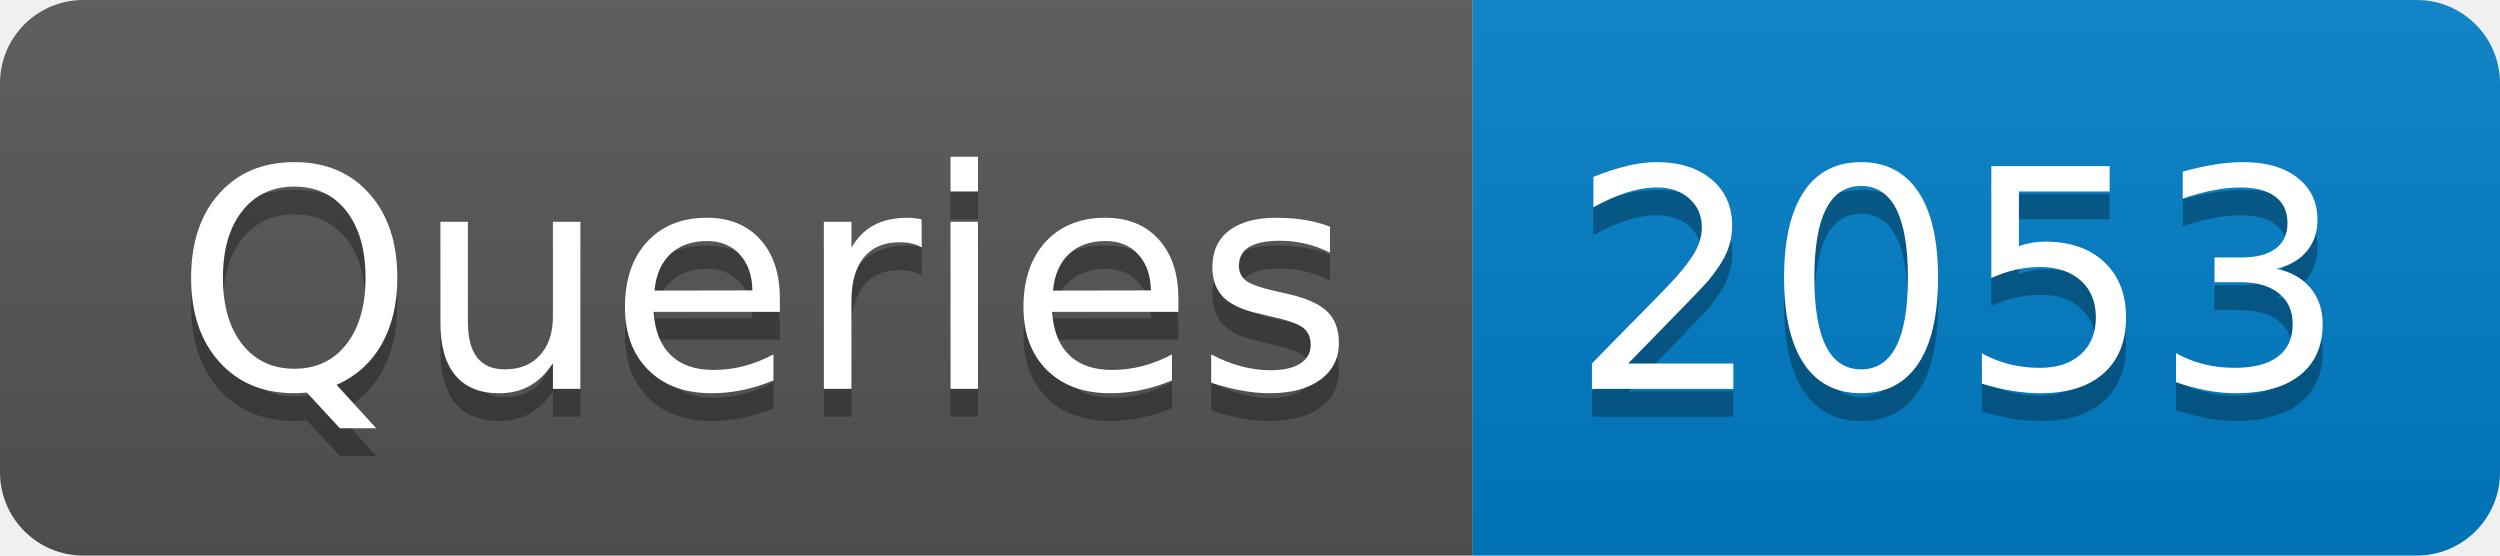
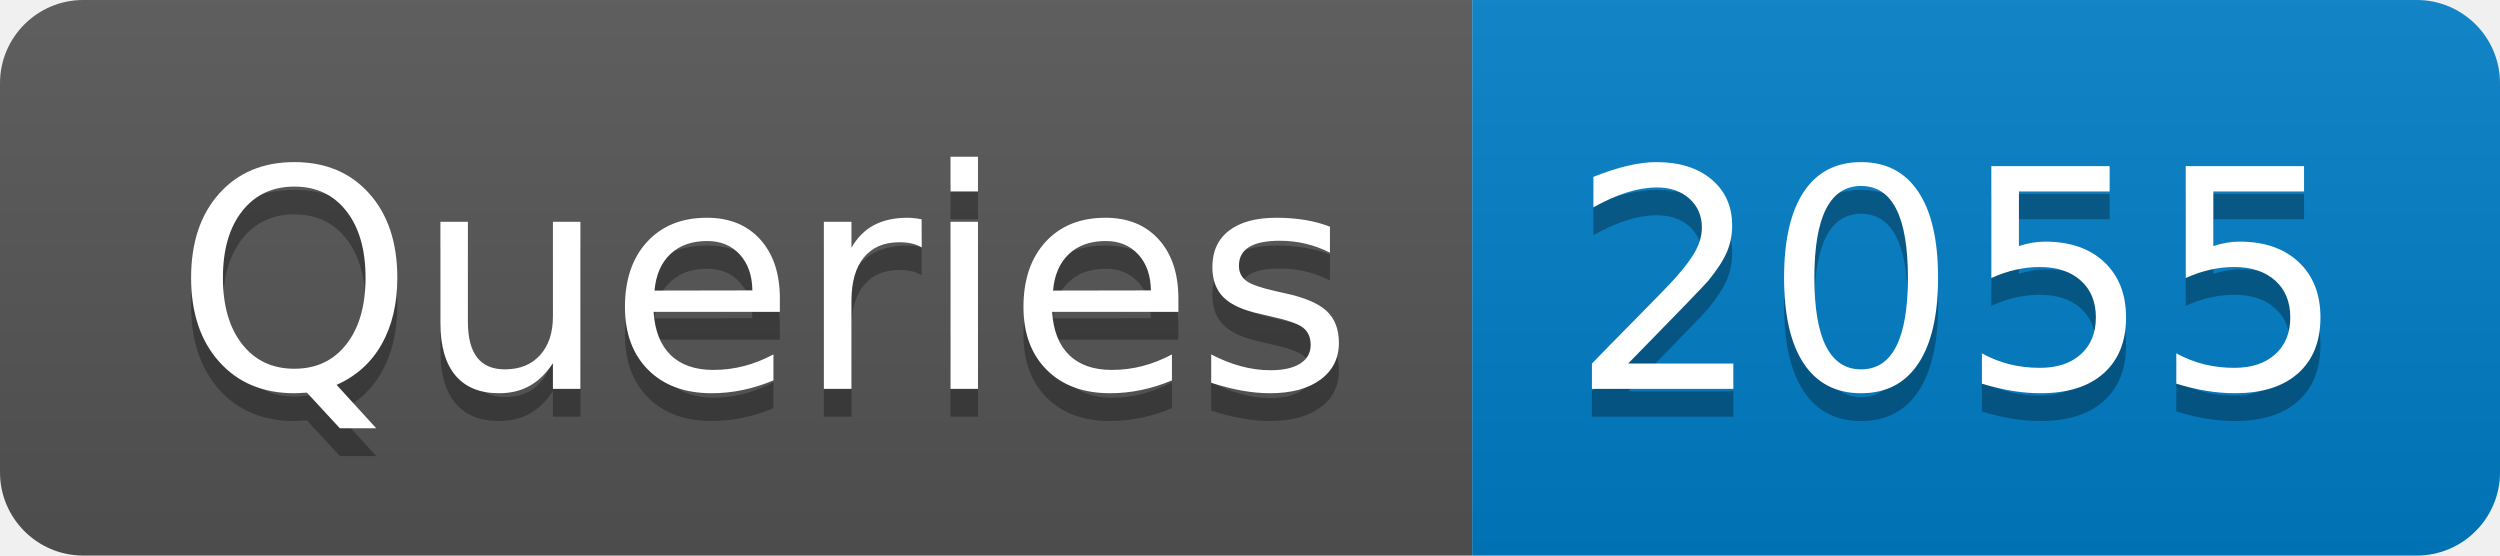
- <svg xmlns="http://www.w3.org/2000/svg" width="90" height="20" role="img" aria-label="Queries: 2053">
+ <svg xmlns="http://www.w3.org/2000/svg" width="90" height="20" role="img" aria-label="Queries: 2055">
  <linearGradient id="s" x2="0" y2="100%">
    <stop offset="0" stop-color="#bbb" stop-opacity=".1" />
    <stop offset="1" stop-opacity=".1" />
  </linearGradient>
  <clipPath id="r">
    <rect width="90" height="20" rx="3" fill="#fff" />
  </clipPath>
  <g clip-path="url(#r)">
    <rect width="53" height="20" fill="#555" />
    <rect x="53" width="37" height="20" fill="#007ec6" />
    <rect width="90" height="20" fill="url(#s)" />
  </g>
  <g fill="#fff" text-anchor="middle" font-family="Verdana,Geneva,DejaVu Sans,sans-serif" text-rendering="geometricPrecision" font-size="110">
    <text aria-hidden="true" x="275" y="150" fill="#010101" fill-opacity=".3" transform="scale(.1)" textLength="430">Queries</text>
    <text x="275" y="140" transform="scale(.1)" fill="#fff" textLength="430">Queries</text>
-     <text aria-hidden="true" x="705" y="150" fill="#010101" fill-opacity=".3" transform="scale(.1)" textLength="270">2053</text>
-     <text x="705" y="140" transform="scale(.1)" fill="#fff" textLength="270">2053</text>
+     <text aria-hidden="true" x="705" y="150" fill="#010101" fill-opacity=".3" transform="scale(.1)" textLength="270">2055</text>
+     <text x="705" y="140" transform="scale(.1)" fill="#fff" textLength="270">2055</text>
  </g>
</svg>
